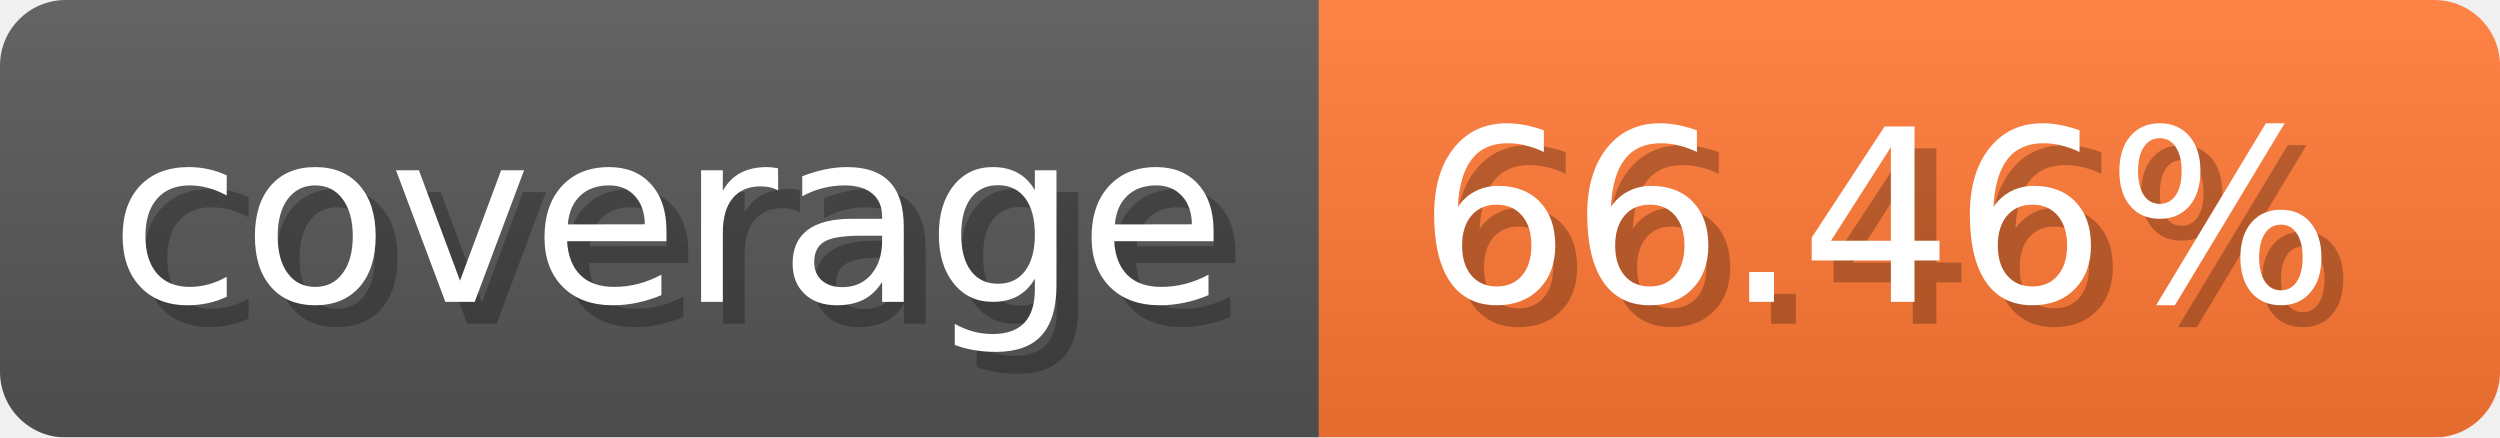
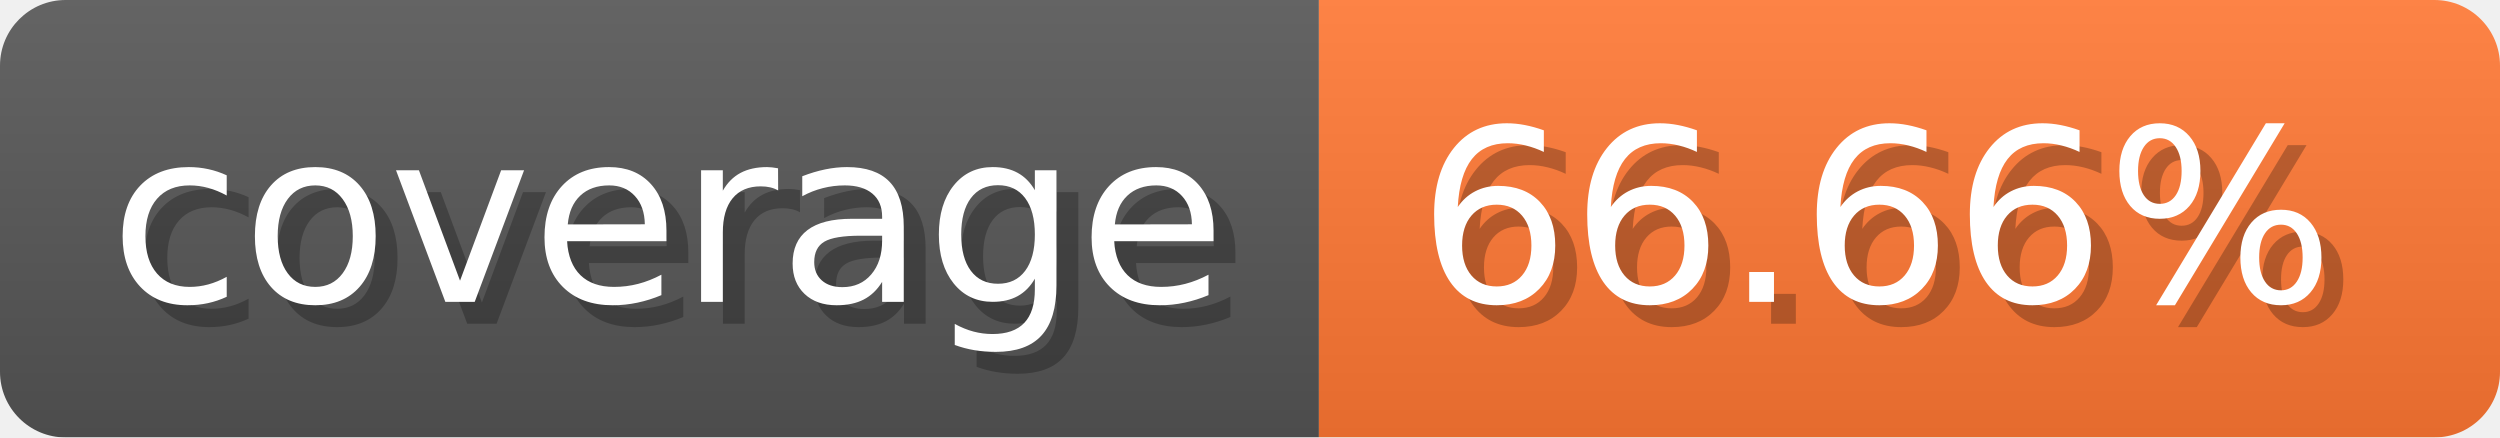
- <svg xmlns="http://www.w3.org/2000/svg" width="114.3" height="20" viewBox="0 0 1143 200" role="img" aria-label="coverage: 66.46%">
-   <linearGradient id="eYJif" x2="0" y2="100%">
+ <svg xmlns="http://www.w3.org/2000/svg" width="114.3" height="20" viewBox="0 0 1143 200" role="img" aria-label="coverage: 66.66%">
+   <linearGradient id="mqzrp" x2="0" y2="100%">
    <stop offset="0" stop-opacity=".1" stop-color="#EEE" />
    <stop offset="1" stop-opacity=".1" />
  </linearGradient>
-   <mask id="vHKVH">
+   <mask id="wQXPW">
    <rect width="1143" height="200" rx="30" fill="#FFF" />
  </mask>
-   <g mask="url(#vHKVH)">
+   <g mask="url(#wQXPW)">
    <rect width="603" height="200" fill="#555" />
    <rect width="540" height="200" fill="#F73" x="603" />
-     <rect width="1143" height="200" fill="url(#eYJif)" />
+     <rect width="1143" height="200" fill="url(#mqzrp)" />
  </g>
  <g aria-hidden="true" text-anchor="start" font-family="Verdana,DejaVu Sans,sans-serif" font-size="110">
    <text x="60" y="148" textLength="503" fill="#000" opacity="0.25">coverage</text>
    <text x="50" y="138" textLength="503" fill="#fff">coverage</text>
-     <text x="658" y="148" textLength="440" fill="#000" opacity="0.25">66.46%</text>
-     <text x="648" y="138" textLength="440" fill="#fff">66.46%</text>
+     <text x="658" y="148" textLength="440" fill="#000" opacity="0.25">66.66%</text>
+     <text x="648" y="138" textLength="440" fill="#fff">66.66%</text>
  </g>
</svg>
